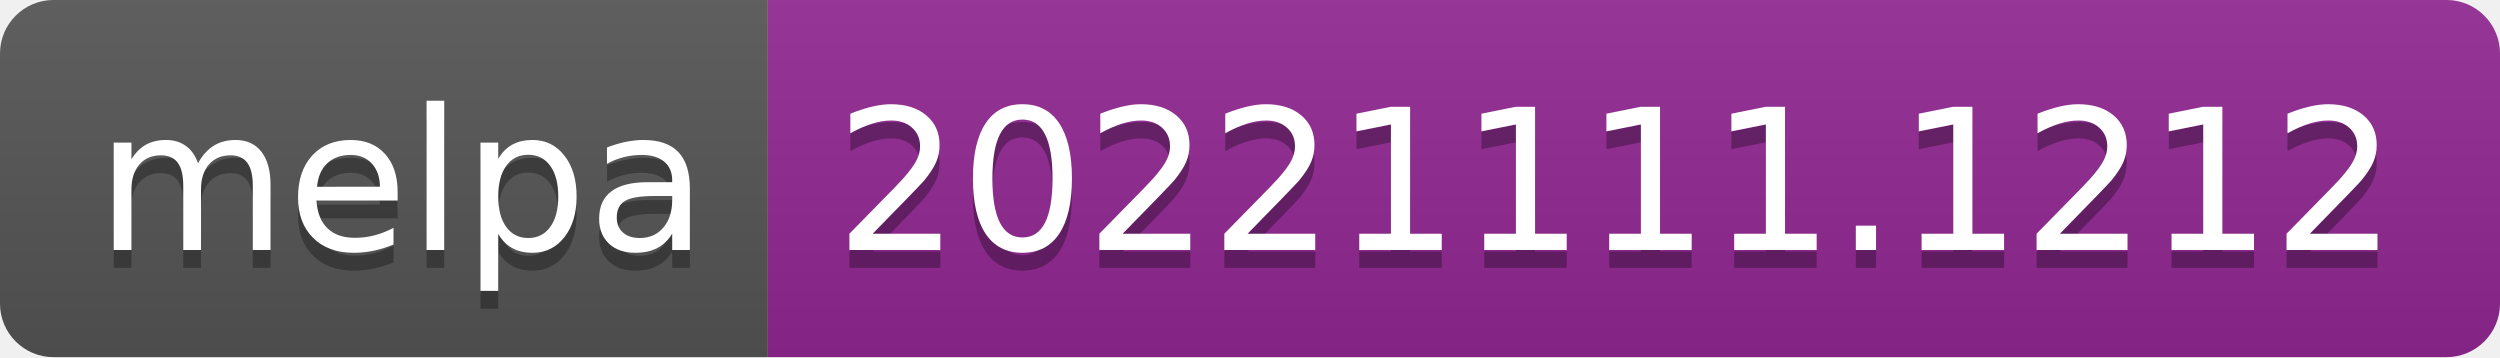
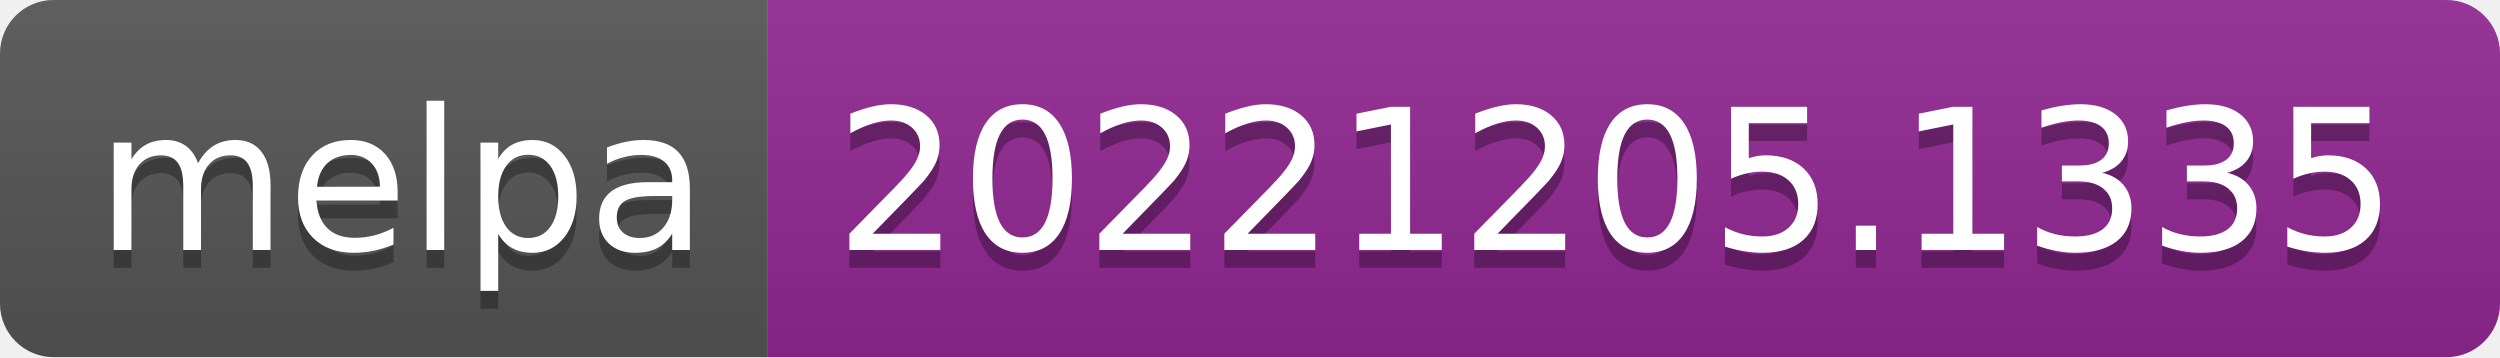
- <svg xmlns="http://www.w3.org/2000/svg" width="140" height="20" role="img" aria-label="melpa: 20221111.1212">
+ <svg xmlns="http://www.w3.org/2000/svg" width="140" height="20" role="img" aria-label="melpa: 20221205.1335">
  <linearGradient id="s" x2="0" y2="100%">
    <stop offset="0" stop-color="#bbb" stop-opacity=".1" />
    <stop offset="1" stop-opacity=".1" />
  </linearGradient>
  <clipPath id="r">
    <rect width="140" height="20" rx="3" fill="#fff" />
  </clipPath>
  <g clip-path="url(#r)">
    <rect width="43" height="20" fill="#555" />
    <rect x="43" width="97" height="20" fill="#922793" />
    <rect width="140" height="20" fill="url(#s)" />
  </g>
  <g fill="#fff" text-anchor="middle" font-family="Verdana,Geneva,DejaVu Sans,sans-serif" text-rendering="geometricPrecision" font-size="110">
    <text aria-hidden="true" x="225" y="150" fill="#010101" fill-opacity=".3" transform="scale(.1)" textLength="330">melpa</text>
    <text x="225" y="140" transform="scale(.1)" fill="#fff" textLength="330">melpa</text>
-     <text aria-hidden="true" x="905" y="150" fill="#010101" fill-opacity=".3" transform="scale(.1)" textLength="870">20221111.1212</text>
-     <text x="905" y="140" transform="scale(.1)" fill="#fff" textLength="870">20221111.1212</text>
+     <text aria-hidden="true" x="905" y="150" fill="#010101" fill-opacity=".3" transform="scale(.1)" textLength="870">20221205.1335</text>
+     <text x="905" y="140" transform="scale(.1)" fill="#fff" textLength="870">20221205.1335</text>
  </g>
</svg>
